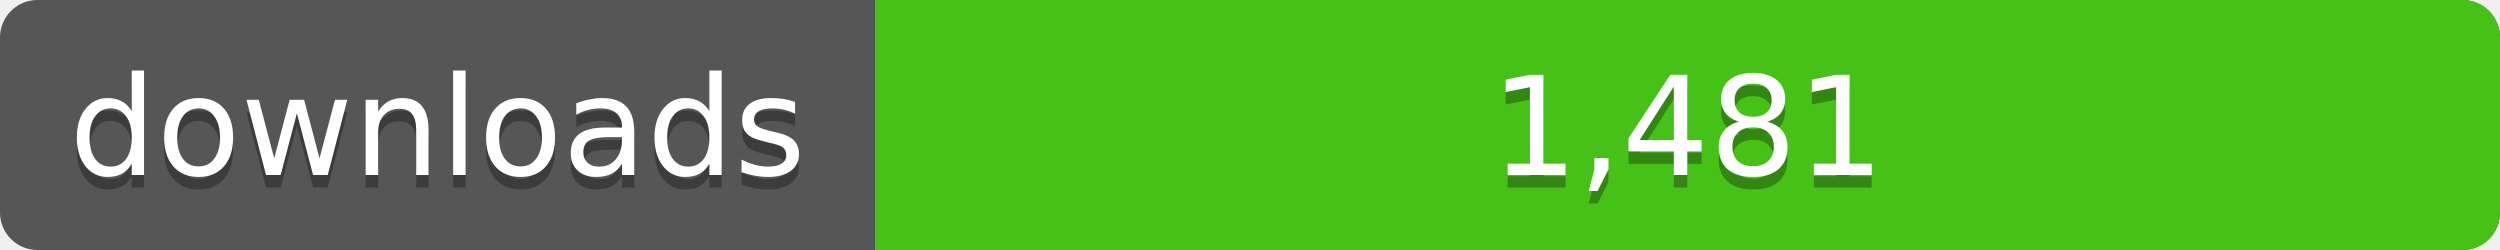
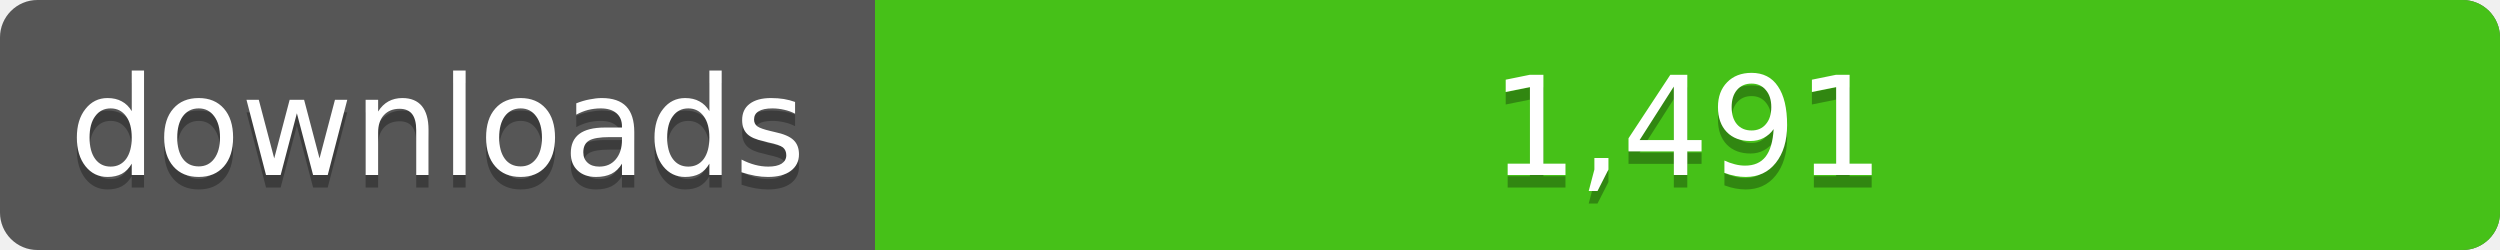
<svg xmlns="http://www.w3.org/2000/svg" width="200" height="20">
  <linearGradient id="a" x2="0" y2="100%%">
    <stop offset="0" stop-color="#bbb" stop-opacity=".1" />
    <stop offset="1" stop-opacity=".1" />
  </linearGradient>
  <rect rx="3" width="200" height="20" fill="#555" />
  <rect rx="3" x="70" width="130" height="20" fill="#4c1" />
  <path fill="#4c1" d="M70 0h4v20h-4z" />
  <rect rx="3" width="200" height="20" fill="url(#a)" />
  <g fill="#fff" text-anchor="middle" font-family="DejaVu Sans,Verdana,Geneva,sans-serif" font-size="11">
    <text x="35" y="15" fill="#010101" fill-opacity=".3">downloads</text>
    <text x="35" y="14">downloads</text>
-     <text x="135" y="15" fill="#010101" fill-opacity=".3">1,481</text>
-     <text x="135" y="14">1,481</text>
+     <text x="135" y="15" fill="#010101" fill-opacity=".3">1,491</text>
+     <text x="135" y="14">1,491</text>
  </g>
</svg>
